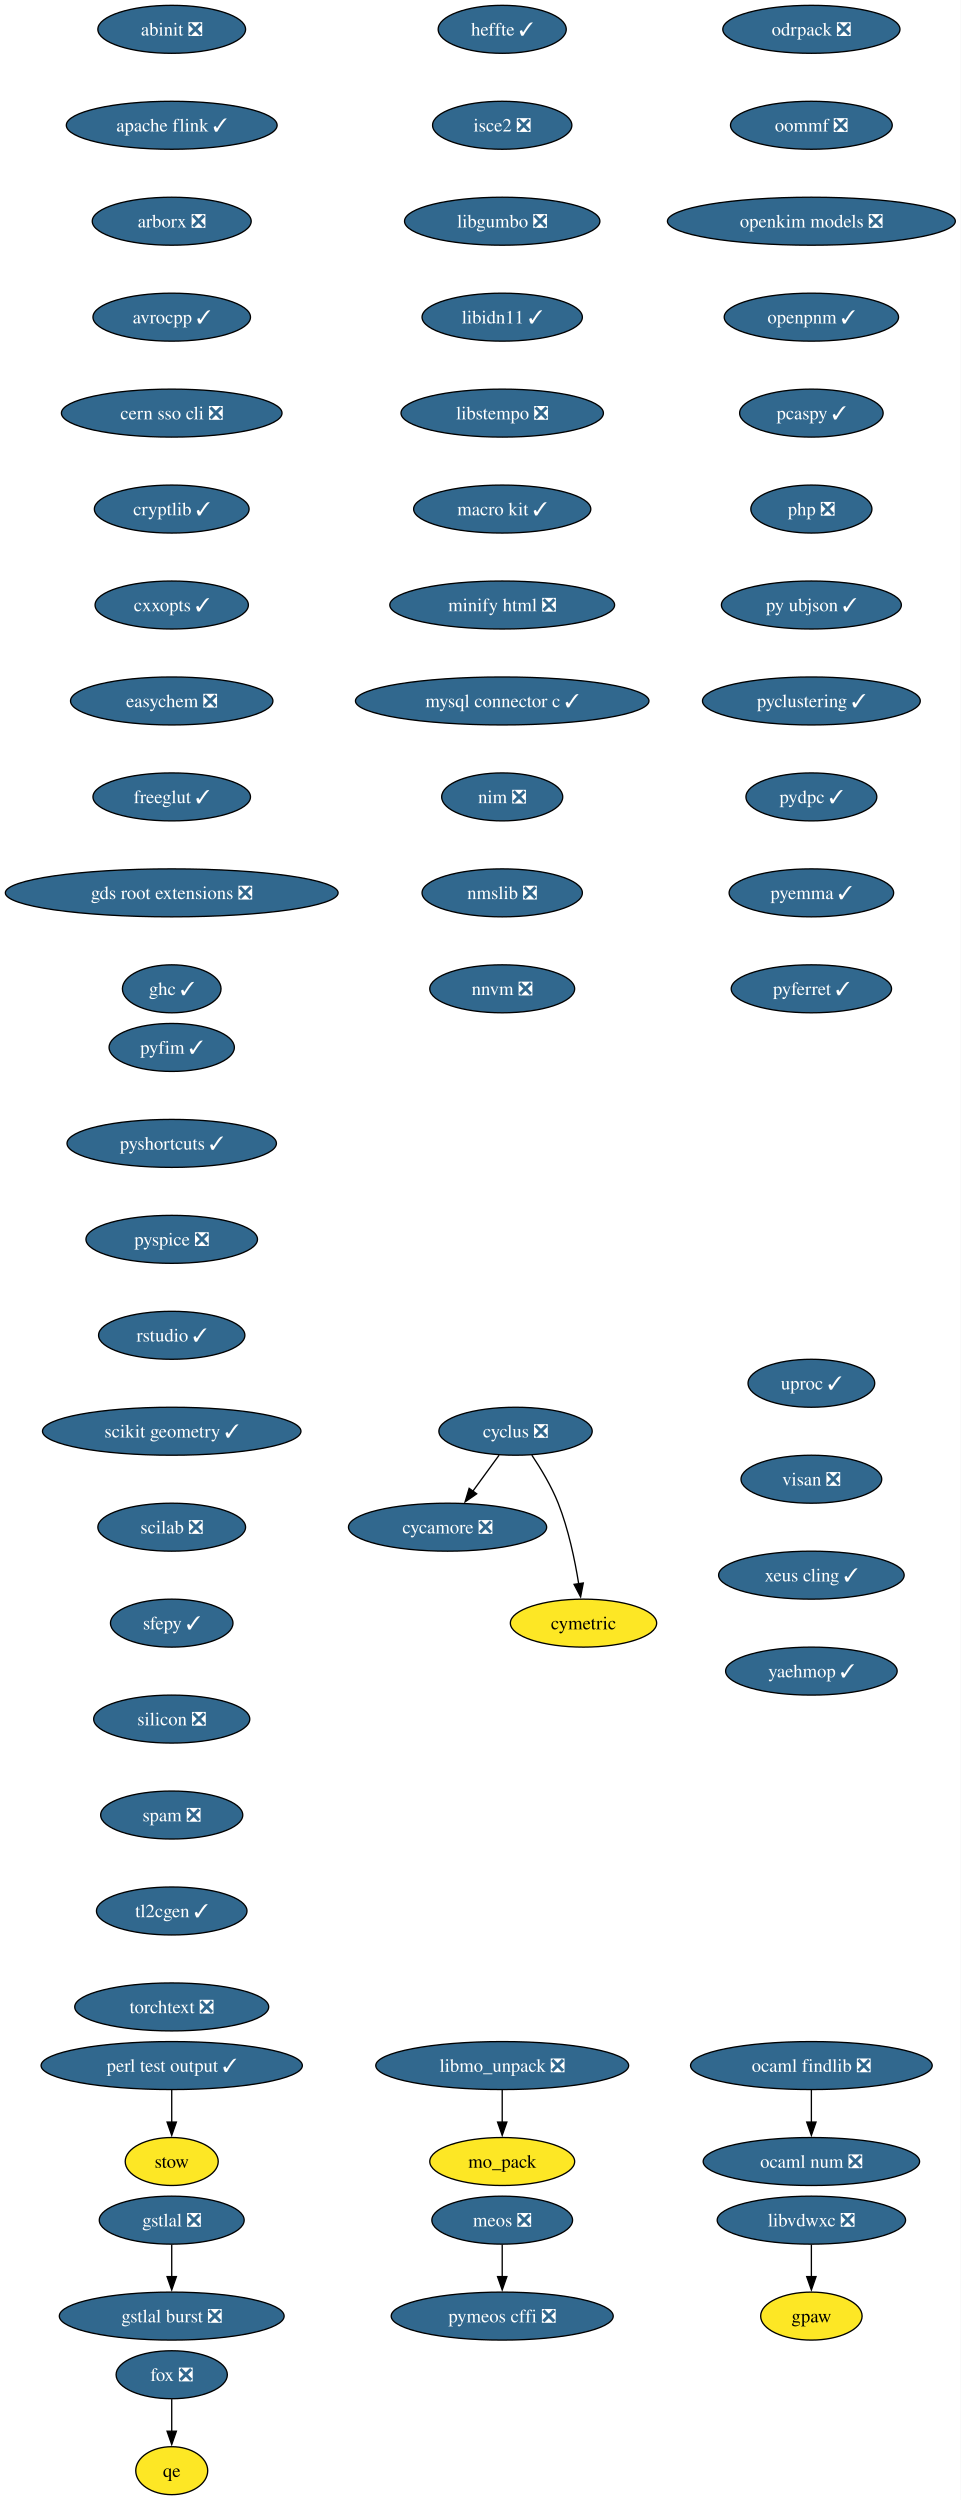
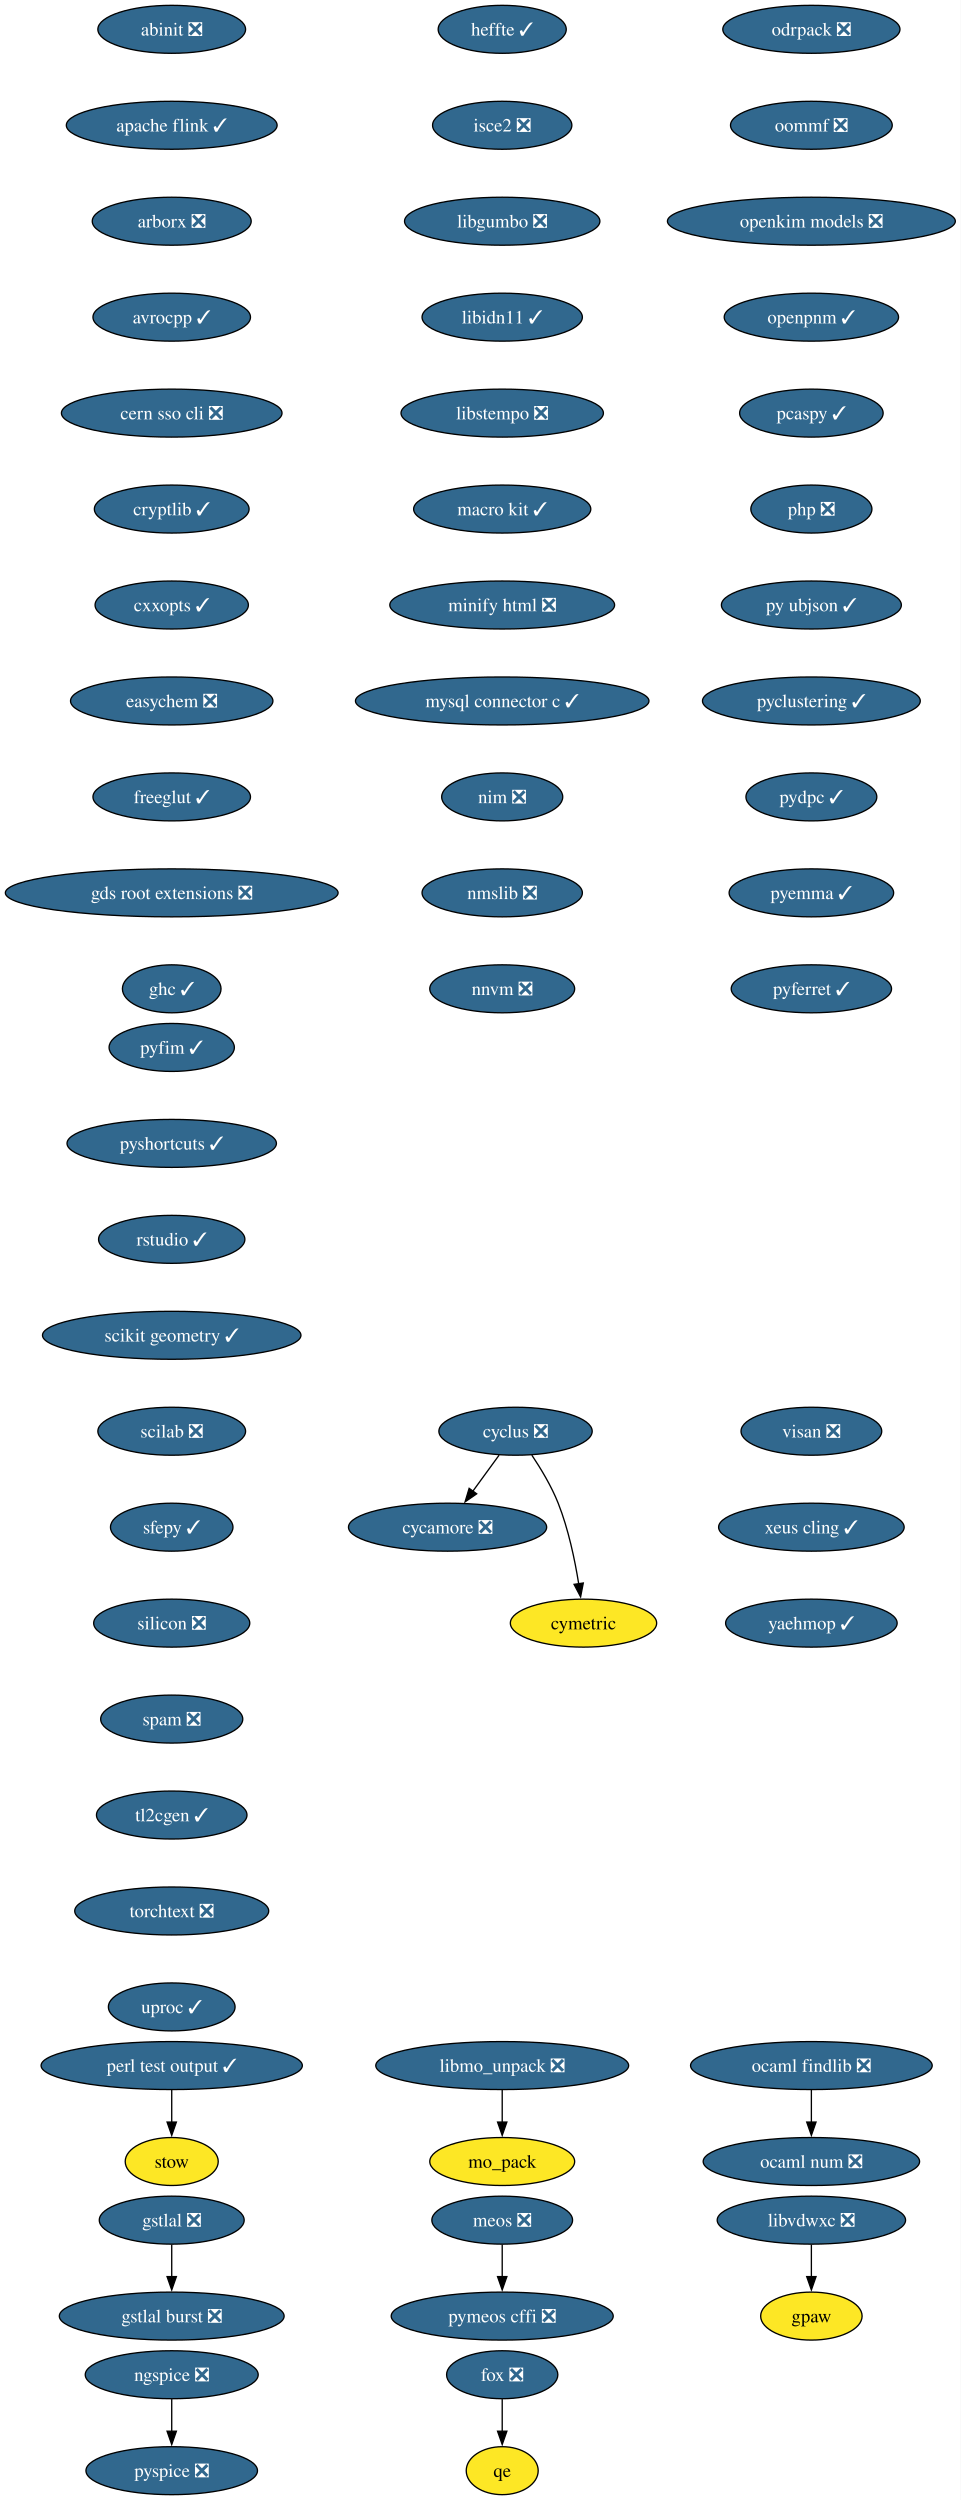
<svg xmlns="http://www.w3.org/2000/svg" xmlns:xlink="http://www.w3.org/1999/xlink" width="721pt" height="1876pt" viewBox="0.00 0.00 721.00 1876.00">
  <g id="graph0" class="graph" transform="scale(1 1) rotate(0) translate(4 1872)">
    <polygon fill="white" stroke="none" points="-4,4 -4,-1872 716.89,-1872 716.89,4 -4,4" />
    <g id="node1" class="node">
      <g id="a_node1">
        <a xlink:href="https://github.com/conda-forge/abinit-feedstock/pull/84" xlink:title="abinit ❎">
          <ellipse fill="#31688e" stroke="black" cx="124.86" cy="-1850" rx="55.42" ry="18" />
          <text xml:space="preserve" text-anchor="middle" x="124.86" y="-1845.33" font-family="Times,serif" font-size="14.00" fill="white">abinit ❎</text>
        </a>
      </g>
    </g>
    <g id="node2" class="node">
      <g id="a_node2">
        <a xlink:href="https://github.com/conda-forge/apache-flink-feedstock/pull/11" xlink:title="apache flink ✓">
          <ellipse fill="#31688e" stroke="black" cx="124.86" cy="-1778" rx="79.09" ry="18" />
          <text xml:space="preserve" text-anchor="middle" x="124.86" y="-1773.33" font-family="Times,serif" font-size="14.00" fill="white">apache flink ✓</text>
        </a>
      </g>
    </g>
    <g id="node3" class="node">
      <g id="a_node3">
        <a xlink:href="https://github.com/conda-forge/arborx-feedstock/pull/14" xlink:title="arborx ❎">
          <ellipse fill="#31688e" stroke="black" cx="124.86" cy="-1706" rx="59.63" ry="18" />
          <text xml:space="preserve" text-anchor="middle" x="124.86" y="-1701.33" font-family="Times,serif" font-size="14.00" fill="white">arborx ❎</text>
        </a>
      </g>
    </g>
    <g id="node4" class="node">
      <g id="a_node4">
        <a xlink:href="https://github.com/conda-forge/avrocpp-feedstock/pull/37" xlink:title="avrocpp ✓">
          <ellipse fill="#31688e" stroke="black" cx="124.86" cy="-1634" rx="59.1" ry="18" />
          <text xml:space="preserve" text-anchor="middle" x="124.86" y="-1629.33" font-family="Times,serif" font-size="14.00" fill="white">avrocpp ✓</text>
        </a>
      </g>
    </g>
    <g id="node5" class="node">
      <g id="a_node5">
        <a xlink:href="https://github.com/conda-forge/cern-sso-cli-feedstock/pull/10" xlink:title="cern sso cli ❎">
          <ellipse fill="#31688e" stroke="black" cx="124.86" cy="-1562" rx="82.77" ry="18" />
          <text xml:space="preserve" text-anchor="middle" x="124.86" y="-1557.33" font-family="Times,serif" font-size="14.00" fill="white">cern sso cli ❎</text>
        </a>
      </g>
    </g>
    <g id="node6" class="node">
      <g id="a_node6">
        <a xlink:href="https://github.com/conda-forge/cryptlib-feedstock/pull/6" xlink:title="cryptlib ✓">
          <ellipse fill="#31688e" stroke="black" cx="124.86" cy="-1490" rx="58.05" ry="18" />
          <text xml:space="preserve" text-anchor="middle" x="124.86" y="-1485.33" font-family="Times,serif" font-size="14.00" fill="white">cryptlib ✓</text>
        </a>
      </g>
    </g>
    <g id="node7" class="node">
      <g id="a_node7">
        <a xlink:href="https://github.com/conda-forge/cxxopts-feedstock/pull/25" xlink:title="cxxopts ✓">
          <ellipse fill="#31688e" stroke="black" cx="124.86" cy="-1418" rx="57.52" ry="18" />
          <text xml:space="preserve" text-anchor="middle" x="124.86" y="-1413.33" font-family="Times,serif" font-size="14.00" fill="white">cxxopts ✓</text>
        </a>
      </g>
    </g>
    <g id="node8" class="node">
      <g id="a_node8">
        <a xlink:href="https://github.com/conda-forge/easychem-feedstock/pull/3" xlink:title="easychem ❎">
          <ellipse fill="#31688e" stroke="black" cx="124.86" cy="-1346" rx="75.94" ry="18" />
          <text xml:space="preserve" text-anchor="middle" x="124.86" y="-1341.33" font-family="Times,serif" font-size="14.00" fill="white">easychem ❎</text>
        </a>
      </g>
    </g>
    <g id="node12" class="node">
      <g id="a_node12">
        <a xlink:href="https://github.com/conda-forge/freeglut-feedstock/pull/44" xlink:title="freeglut ✓">
          <ellipse fill="#31688e" stroke="black" cx="124.86" cy="-1274" rx="59.1" ry="18" />
          <text xml:space="preserve" text-anchor="middle" x="124.86" y="-1269.33" font-family="Times,serif" font-size="14.00" fill="white">freeglut ✓</text>
        </a>
      </g>
    </g>
    <g id="node9" class="node">
      <g id="a_node9">
        <a xlink:href="https://github.com/conda-forge/cycamore-feedstock/pull/31" xlink:title="cycamore ❎">
          <ellipse fill="#31688e" stroke="black" cx="331.86" cy="-726" rx="74.36" ry="18" />
          <text xml:space="preserve" text-anchor="middle" x="331.86" y="-721.33" font-family="Times,serif" font-size="14.00" fill="white">cycamore ❎</text>
        </a>
      </g>
    </g>
    <g id="node10" class="node">
      <g id="a_node10">
        <a xlink:href="https://github.com/conda-forge/cyclus-feedstock/pull/111" xlink:title="cyclus ❎">
          <ellipse fill="#31688e" stroke="black" cx="382.86" cy="-798" rx="57.52" ry="18" />
          <text xml:space="preserve" text-anchor="middle" x="382.86" y="-793.33" font-family="Times,serif" font-size="14.00" fill="white">cyclus ❎</text>
        </a>
      </g>
    </g>
    <g id="edge8" class="edge">
      <path fill="none" stroke="black" d="M370.52,-780.05C364.57,-771.89 357.3,-761.91 350.68,-752.82" />
      <polygon fill="black" stroke="black" points="353.7,-751.03 344.99,-745.01 348.05,-755.16 353.7,-751.03" />
    </g>
    <g id="node11" class="node">
      <g id="a_node11">
        <a xlink:href="https://github.com/conda-forge/cymetric-feedstock" xlink:title="cymetric">
          <ellipse fill="#fde725" stroke="black" cx="433.86" cy="-654" rx="54.89" ry="18" />
          <text xml:space="preserve" text-anchor="middle" x="433.86" y="-649.33" font-family="Times,serif" font-size="14.00">cymetric</text>
        </a>
      </g>
    </g>
    <g id="edge9" class="edge">
      <path fill="none" stroke="black" d="M395.07,-780.09C401.8,-770.04 409.8,-756.79 414.86,-744 422.56,-724.54 427.38,-701.4 430.24,-683.59" />
      <polygon fill="black" stroke="black" points="433.7,-684.12 431.69,-673.72 426.77,-683.1 433.7,-684.12" />
    </g>
    <g id="node15" class="node">
      <g id="a_node15">
        <a xlink:href="https://github.com/conda-forge/gds-root-extensions-feedstock/pull/29" xlink:title="gds root extensions ❎">
          <ellipse fill="#31688e" stroke="black" cx="124.86" cy="-1202" rx="124.86" ry="18" />
          <text xml:space="preserve" text-anchor="middle" x="124.86" y="-1197.33" font-family="Times,serif" font-size="14.00" fill="white">gds root extensions ❎</text>
        </a>
      </g>
    </g>
    <g id="node13" class="node">
      <g id="a_node13">
        <a xlink:href="https://github.com/conda-forge/fox-feedstock/pull/8" xlink:title="fox ❎">
-           <ellipse fill="#31688e" stroke="black" cx="124.86" cy="-90" rx="41.74" ry="18" />
-           <text xml:space="preserve" text-anchor="middle" x="124.86" y="-85.33" font-family="Times,serif" font-size="14.00" fill="white">fox ❎</text>
+           <ellipse fill="#31688e" stroke="black" cx="372.86" cy="-90" rx="41.74" ry="18" />
+           <text xml:space="preserve" text-anchor="middle" x="372.86" y="-85.33" font-family="Times,serif" font-size="14.00" fill="white">fox ❎</text>
        </a>
      </g>
    </g>
    <g id="node14" class="node">
      <g id="a_node14">
        <a xlink:href="https://github.com/conda-forge/qe-feedstock" xlink:title="qe">
-           <ellipse fill="#fde725" stroke="black" cx="124.86" cy="-18" rx="27" ry="18" />
-           <text xml:space="preserve" text-anchor="middle" x="124.86" y="-13.32" font-family="Times,serif" font-size="14.00">qe</text>
+           <ellipse fill="#fde725" stroke="black" cx="372.86" cy="-18" rx="27" ry="18" />
+           <text xml:space="preserve" text-anchor="middle" x="372.86" y="-13.32" font-family="Times,serif" font-size="14.00">qe</text>
        </a>
      </g>
    </g>
    <g id="edge11" class="edge">
-       <path fill="none" stroke="black" d="M124.86,-71.7C124.86,-64.41 124.86,-55.73 124.86,-47.54" />
-       <polygon fill="black" stroke="black" points="128.36,-47.62 124.86,-37.62 121.36,-47.62 128.36,-47.62" />
+       <path fill="none" stroke="black" d="M372.86,-71.7C372.86,-64.41 372.86,-55.73 372.86,-47.54" />
+       <polygon fill="black" stroke="black" points="376.36,-47.62 372.86,-37.62 369.36,-47.62 376.36,-47.62" />
    </g>
    <g id="node16" class="node">
      <g id="a_node16">
        <a xlink:href="https://github.com/conda-forge/ghc-feedstock/pull/43" xlink:title="ghc ✓">
          <ellipse fill="#31688e" stroke="black" cx="124.86" cy="-1130" rx="37" ry="18" />
          <text xml:space="preserve" text-anchor="middle" x="124.86" y="-1125.33" font-family="Times,serif" font-size="14.00" fill="white">ghc ✓</text>
        </a>
      </g>
    </g>
    <g id="node17" class="node">
      <g id="a_node17">
        <a xlink:href="https://github.com/conda-forge/gpaw-feedstock" xlink:title="gpaw">
          <ellipse fill="#fde725" stroke="black" cx="604.86" cy="-134" rx="38.06" ry="18" />
          <text xml:space="preserve" text-anchor="middle" x="604.86" y="-129.32" font-family="Times,serif" font-size="14.00">gpaw</text>
        </a>
      </g>
    </g>
    <g id="node18" class="node">
      <g id="a_node18">
        <a xlink:href="https://github.com/conda-forge/gstlal-feedstock/pull/22" xlink:title="gstlal ❎">
          <ellipse fill="#31688e" stroke="black" cx="124.86" cy="-206" rx="54.36" ry="18" />
          <text xml:space="preserve" text-anchor="middle" x="124.86" y="-201.33" font-family="Times,serif" font-size="14.00" fill="white">gstlal ❎</text>
        </a>
      </g>
    </g>
    <g id="node19" class="node">
      <g id="a_node19">
        <a xlink:href="https://github.com/conda-forge/gstlal-burst-feedstock/pull/18" xlink:title="gstlal burst ❎">
          <ellipse fill="#31688e" stroke="black" cx="124.86" cy="-134" rx="84.35" ry="18" />
          <text xml:space="preserve" text-anchor="middle" x="124.86" y="-129.32" font-family="Times,serif" font-size="14.00" fill="white">gstlal burst ❎</text>
        </a>
      </g>
    </g>
    <g id="edge14" class="edge">
      <path fill="none" stroke="black" d="M124.86,-187.7C124.86,-180.41 124.86,-171.73 124.86,-163.54" />
      <polygon fill="black" stroke="black" points="128.36,-163.62 124.86,-153.62 121.36,-163.62 128.36,-163.62" />
    </g>
    <g id="node20" class="node">
      <g id="a_node20">
        <a xlink:href="https://github.com/conda-forge/heffte-feedstock/pull/9" xlink:title="heffte ✓">
          <ellipse fill="#31688e" stroke="black" cx="372.86" cy="-1850" rx="48.05" ry="18" />
          <text xml:space="preserve" text-anchor="middle" x="372.86" y="-1845.33" font-family="Times,serif" font-size="14.00" fill="white">heffte ✓</text>
        </a>
      </g>
    </g>
    <g id="node21" class="node">
      <g id="a_node21">
        <a xlink:href="https://github.com/conda-forge/isce2-feedstock/pull/89" xlink:title="isce2 ❎">
          <ellipse fill="#31688e" stroke="black" cx="372.86" cy="-1778" rx="52.26" ry="18" />
          <text xml:space="preserve" text-anchor="middle" x="372.86" y="-1773.33" font-family="Times,serif" font-size="14.00" fill="white">isce2 ❎</text>
        </a>
      </g>
    </g>
    <g id="node22" class="node">
      <g id="a_node22">
        <a xlink:href="https://github.com/conda-forge/libgumbo-feedstock/pull/3" xlink:title="libgumbo ❎">
          <ellipse fill="#31688e" stroke="black" cx="372.86" cy="-1706" rx="73.3" ry="18" />
          <text xml:space="preserve" text-anchor="middle" x="372.86" y="-1701.33" font-family="Times,serif" font-size="14.00" fill="white">libgumbo ❎</text>
        </a>
      </g>
    </g>
    <g id="node23" class="node">
      <g id="a_node23">
        <a xlink:href="https://github.com/conda-forge/libidn11-feedstock/pull/12" xlink:title="libidn11 ✓">
          <ellipse fill="#31688e" stroke="black" cx="372.86" cy="-1634" rx="60.15" ry="18" />
          <text xml:space="preserve" text-anchor="middle" x="372.86" y="-1629.33" font-family="Times,serif" font-size="14.00" fill="white">libidn11 ✓</text>
        </a>
      </g>
    </g>
    <g id="node24" class="node">
      <g id="a_node24">
        <a xlink:href="https://github.com/conda-forge/libstempo-feedstock/pull/45" xlink:title="libstempo ❎">
          <ellipse fill="#31688e" stroke="black" cx="372.86" cy="-1562" rx="75.94" ry="18" />
          <text xml:space="preserve" text-anchor="middle" x="372.86" y="-1557.33" font-family="Times,serif" font-size="14.00" fill="white">libstempo ❎</text>
        </a>
      </g>
    </g>
    <g id="node27" class="node">
      <g id="a_node27">
        <a xlink:href="https://github.com/conda-forge/macro-kit-feedstock/pull/24" xlink:title="macro kit ✓">
          <ellipse fill="#31688e" stroke="black" cx="372.86" cy="-1490" rx="66.47" ry="18" />
          <text xml:space="preserve" text-anchor="middle" x="372.86" y="-1485.33" font-family="Times,serif" font-size="14.00" fill="white">macro kit ✓</text>
        </a>
      </g>
    </g>
    <g id="node25" class="node">
      <g id="a_node25">
        <a xlink:href="https://github.com/conda-forge/libmo_unpack-feedstock/pull/17" xlink:title="libmo_unpack ❎">
          <ellipse fill="#31688e" stroke="black" cx="372.86" cy="-322" rx="94.88" ry="18" />
          <text xml:space="preserve" text-anchor="middle" x="372.86" y="-317.32" font-family="Times,serif" font-size="14.00" fill="white">libmo_unpack ❎</text>
        </a>
      </g>
    </g>
    <g id="node26" class="node">
      <g id="a_node26">
        <a xlink:href="https://github.com/conda-forge/mo_pack-feedstock" xlink:title="mo_pack">
          <ellipse fill="#fde725" stroke="black" cx="372.86" cy="-250" rx="54.36" ry="18" />
          <text xml:space="preserve" text-anchor="middle" x="372.86" y="-245.32" font-family="Times,serif" font-size="14.00">mo_pack</text>
        </a>
      </g>
    </g>
    <g id="edge19" class="edge">
      <path fill="none" stroke="black" d="M372.86,-303.7C372.86,-296.41 372.86,-287.73 372.86,-279.54" />
      <polygon fill="black" stroke="black" points="376.36,-279.62 372.86,-269.62 369.36,-279.62 376.36,-279.62" />
    </g>
    <g id="node29" class="node">
      <g id="a_node29">
        <a xlink:href="https://github.com/conda-forge/minify-html-feedstock/pull/11" xlink:title="minify html ❎">
          <ellipse fill="#31688e" stroke="black" cx="372.86" cy="-1418" rx="84.35" ry="18" />
          <text xml:space="preserve" text-anchor="middle" x="372.86" y="-1413.33" font-family="Times,serif" font-size="14.00" fill="white">minify html ❎</text>
        </a>
      </g>
    </g>
    <g id="node28" class="node">
      <g id="a_node28">
        <a xlink:href="https://github.com/conda-forge/libvdwxc-feedstock/pull/12" xlink:title="libvdwxc ❎">
          <ellipse fill="#31688e" stroke="black" cx="604.86" cy="-206" rx="70.68" ry="18" />
          <text xml:space="preserve" text-anchor="middle" x="604.86" y="-201.33" font-family="Times,serif" font-size="14.00" fill="white">libvdwxc ❎</text>
        </a>
      </g>
    </g>
    <g id="edge21" class="edge">
      <path fill="none" stroke="black" d="M604.86,-187.7C604.86,-180.41 604.86,-171.73 604.86,-163.54" />
      <polygon fill="black" stroke="black" points="608.36,-163.62 604.86,-153.62 601.36,-163.62 608.36,-163.62" />
    </g>
    <g id="node32" class="node">
      <g id="a_node32">
        <a xlink:href="https://github.com/conda-forge/mysql-connector-c-feedstock/pull/26" xlink:title="mysql connector c ✓">
          <ellipse fill="#31688e" stroke="black" cx="372.86" cy="-1346" rx="110.13" ry="18" />
          <text xml:space="preserve" text-anchor="middle" x="372.86" y="-1341.33" font-family="Times,serif" font-size="14.00" fill="white">mysql connector c ✓</text>
        </a>
      </g>
    </g>
    <g id="node30" class="node">
      <g id="a_node30">
        <a xlink:href="https://github.com/conda-forge/meos-feedstock/pull/18" xlink:title="meos ❎">
          <ellipse fill="#31688e" stroke="black" cx="372.86" cy="-206" rx="52.79" ry="18" />
          <text xml:space="preserve" text-anchor="middle" x="372.86" y="-201.33" font-family="Times,serif" font-size="14.00" fill="white">meos ❎</text>
        </a>
      </g>
    </g>
    <g id="node31" class="node">
      <g id="a_node31">
        <a xlink:href="https://github.com/conda-forge/pymeos-cffi-feedstock/pull/11" xlink:title="pymeos cffi ❎">
          <ellipse fill="#31688e" stroke="black" cx="372.86" cy="-134" rx="83.3" ry="18" />
          <text xml:space="preserve" text-anchor="middle" x="372.86" y="-129.32" font-family="Times,serif" font-size="14.00" fill="white">pymeos cffi ❎</text>
        </a>
      </g>
    </g>
    <g id="edge23" class="edge">
      <path fill="none" stroke="black" d="M372.86,-187.7C372.86,-180.41 372.86,-171.73 372.86,-163.54" />
      <polygon fill="black" stroke="black" points="376.36,-163.62 372.86,-153.62 369.36,-163.62 376.36,-163.62" />
    </g>
    <g id="node33" class="node">
      <g id="a_node33">
        <a xlink:href="https://github.com/conda-forge/nim-feedstock/pull/19" xlink:title="nim ❎">
          <ellipse fill="#31688e" stroke="black" cx="372.86" cy="-1274" rx="45.42" ry="18" />
          <text xml:space="preserve" text-anchor="middle" x="372.86" y="-1269.33" font-family="Times,serif" font-size="14.00" fill="white">nim ❎</text>
        </a>
      </g>
    </g>
-     <g id="node34" class="node">
-       <g id="a_node34">
+     <g id="node36" class="node">
+       <g id="a_node36">
        <a xlink:href="https://github.com/conda-forge/nmslib-feedstock/pull/28" xlink:title="nmslib ❎">
          <ellipse fill="#31688e" stroke="black" cx="372.86" cy="-1202" rx="60.15" ry="18" />
          <text xml:space="preserve" text-anchor="middle" x="372.86" y="-1197.33" font-family="Times,serif" font-size="14.00" fill="white">nmslib ❎</text>
        </a>
      </g>
    </g>
+     <g id="node34" class="node">
+       <g id="a_node34">
+         <a xlink:href="https://github.com/conda-forge/ngspice-feedstock/pull/39" xlink:title="ngspice ❎">
+           <ellipse fill="#31688e" stroke="black" cx="124.86" cy="-90" rx="64.89" ry="18" />
+           <text xml:space="preserve" text-anchor="middle" x="124.86" y="-85.33" font-family="Times,serif" font-size="14.00" fill="white">ngspice ❎</text>
+         </a>
+       </g>
+     </g>
    <g id="node35" class="node">
      <g id="a_node35">
+         <a xlink:href="https://github.com/conda-forge/pyspice-feedstock/pull/35" xlink:title="pyspice ❎">
+           <ellipse fill="#31688e" stroke="black" cx="124.86" cy="-18" rx="64.36" ry="18" />
+           <text xml:space="preserve" text-anchor="middle" x="124.86" y="-13.32" font-family="Times,serif" font-size="14.00" fill="white">pyspice ❎</text>
+         </a>
+       </g>
+     </g>
+     <g id="edge26" class="edge">
+       <path fill="none" stroke="black" d="M124.86,-71.7C124.86,-64.41 124.86,-55.73 124.86,-47.54" />
+       <polygon fill="black" stroke="black" points="128.36,-47.62 124.86,-37.62 121.36,-47.62 128.36,-47.62" />
+     </g>
+     <g id="node37" class="node">
+       <g id="a_node37">
        <a xlink:href="https://github.com/conda-forge/nnvm-feedstock/pull/13" xlink:title="nnvm ❎">
          <ellipse fill="#31688e" stroke="black" cx="372.86" cy="-1130" rx="54.36" ry="18" />
          <text xml:space="preserve" text-anchor="middle" x="372.86" y="-1125.33" font-family="Times,serif" font-size="14.00" fill="white">nnvm ❎</text>
        </a>
      </g>
    </g>
-     <g id="node36" class="node">
-       <g id="a_node36">
+     <g id="node38" class="node">
+       <g id="a_node38">
        <a xlink:href="https://github.com/conda-forge/ocaml-findlib-feedstock/pull/12" xlink:title="ocaml findlib ❎">
          <ellipse fill="#31688e" stroke="black" cx="604.86" cy="-322" rx="90.67" ry="18" />
          <text xml:space="preserve" text-anchor="middle" x="604.86" y="-317.32" font-family="Times,serif" font-size="14.00" fill="white">ocaml findlib ❎</text>
        </a>
      </g>
    </g>
-     <g id="node37" class="node">
-       <g id="a_node37">
+     <g id="node39" class="node">
+       <g id="a_node39">
        <a xlink:href="https://github.com/conda-forge/ocaml-num-feedstock/pull/9" xlink:title="ocaml num ❎">
          <ellipse fill="#31688e" stroke="black" cx="604.86" cy="-250" rx="81.2" ry="18" />
          <text xml:space="preserve" text-anchor="middle" x="604.86" y="-245.32" font-family="Times,serif" font-size="14.00" fill="white">ocaml num ❎</text>
        </a>
      </g>
    </g>
-     <g id="edge28" class="edge">
+     <g id="edge29" class="edge">
      <path fill="none" stroke="black" d="M604.86,-303.7C604.86,-296.41 604.86,-287.73 604.86,-279.54" />
      <polygon fill="black" stroke="black" points="608.36,-279.62 604.86,-269.62 601.36,-279.62 608.36,-279.62" />
    </g>
-     <g id="node38" class="node">
-       <g id="a_node38">
+     <g id="node40" class="node">
+       <g id="a_node40">
        <a xlink:href="https://github.com/conda-forge/odrpack-feedstock/pull/9" xlink:title="odrpack ❎">
          <ellipse fill="#31688e" stroke="black" cx="604.86" cy="-1850" rx="66.47" ry="18" />
          <text xml:space="preserve" text-anchor="middle" x="604.86" y="-1845.33" font-family="Times,serif" font-size="14.00" fill="white">odrpack ❎</text>
        </a>
      </g>
    </g>
-     <g id="node39" class="node">
-       <g id="a_node39">
+     <g id="node41" class="node">
+       <g id="a_node41">
        <a xlink:href="https://github.com/conda-forge/oommf-feedstock/pull/31" xlink:title="oommf ❎">
          <ellipse fill="#31688e" stroke="black" cx="604.86" cy="-1778" rx="60.68" ry="18" />
          <text xml:space="preserve" text-anchor="middle" x="604.86" y="-1773.33" font-family="Times,serif" font-size="14.00" fill="white">oommf ❎</text>
        </a>
      </g>
    </g>
-     <g id="node40" class="node">
-       <g id="a_node40">
+     <g id="node42" class="node">
+       <g id="a_node42">
        <a xlink:href="https://github.com/conda-forge/openkim-models-feedstock/pull/15" xlink:title="openkim models ❎">
          <ellipse fill="#31688e" stroke="black" cx="604.86" cy="-1706" rx="108.03" ry="18" />
          <text xml:space="preserve" text-anchor="middle" x="604.86" y="-1701.33" font-family="Times,serif" font-size="14.00" fill="white">openkim models ❎</text>
        </a>
      </g>
    </g>
-     <g id="node41" class="node">
-       <g id="a_node41">
+     <g id="node43" class="node">
+       <g id="a_node43">
        <a xlink:href="https://github.com/conda-forge/openpnm-feedstock/pull/40" xlink:title="openpnm ✓">
          <ellipse fill="#31688e" stroke="black" cx="604.86" cy="-1634" rx="65.41" ry="18" />
          <text xml:space="preserve" text-anchor="middle" x="604.86" y="-1629.33" font-family="Times,serif" font-size="14.00" fill="white">openpnm ✓</text>
        </a>
      </g>
    </g>
-     <g id="node42" class="node">
-       <g id="a_node42">
+     <g id="node44" class="node">
+       <g id="a_node44">
        <a xlink:href="https://github.com/conda-forge/pcaspy-feedstock/pull/21" xlink:title="pcaspy ✓">
          <ellipse fill="#31688e" stroke="black" cx="604.86" cy="-1562" rx="53.84" ry="18" />
          <text xml:space="preserve" text-anchor="middle" x="604.86" y="-1557.33" font-family="Times,serif" font-size="14.00" fill="white">pcaspy ✓</text>
        </a>
      </g>
    </g>
-     <g id="node43" class="node">
-       <g id="a_node43">
+     <g id="node45" class="node">
+       <g id="a_node45">
        <a xlink:href="https://github.com/conda-forge/php-feedstock/pull/55" xlink:title="php ❎">
          <ellipse fill="#31688e" stroke="black" cx="604.86" cy="-1490" rx="45.42" ry="18" />
          <text xml:space="preserve" text-anchor="middle" x="604.86" y="-1485.33" font-family="Times,serif" font-size="14.00" fill="white">php ❎</text>
        </a>
      </g>
    </g>
-     <g id="node46" class="node">
-       <g id="a_node46">
+     <g id="node48" class="node">
+       <g id="a_node48">
        <a xlink:href="https://github.com/conda-forge/py-ubjson-feedstock/pull/27" xlink:title="py ubjson ✓">
          <ellipse fill="#31688e" stroke="black" cx="604.86" cy="-1418" rx="67.52" ry="18" />
          <text xml:space="preserve" text-anchor="middle" x="604.86" y="-1413.33" font-family="Times,serif" font-size="14.00" fill="white">py ubjson ✓</text>
        </a>
      </g>
    </g>
-     <g id="node44" class="node">
-       <g id="a_node44">
+     <g id="node46" class="node">
+       <g id="a_node46">
        <a xlink:href="https://github.com/conda-forge/perl-test-output-feedstock/pull/4" xlink:title="perl test output ✓">
          <ellipse fill="#31688e" stroke="black" cx="124.86" cy="-322" rx="98.03" ry="18" />
          <text xml:space="preserve" text-anchor="middle" x="124.86" y="-317.32" font-family="Times,serif" font-size="14.00" fill="white">perl test output ✓</text>
        </a>
      </g>
    </g>
-     <g id="node45" class="node">
-       <g id="a_node45">
+     <g id="node47" class="node">
+       <g id="a_node47">
        <a xlink:href="https://github.com/conda-forge/stow-feedstock" xlink:title="stow">
          <ellipse fill="#fde725" stroke="black" cx="124.86" cy="-250" rx="34.9" ry="18" />
          <text xml:space="preserve" text-anchor="middle" x="124.86" y="-245.32" font-family="Times,serif" font-size="14.00">stow</text>
        </a>
      </g>
    </g>
-     <g id="edge34" class="edge">
+     <g id="edge35" class="edge">
      <path fill="none" stroke="black" d="M124.86,-303.7C124.86,-296.41 124.86,-287.73 124.86,-279.54" />
      <polygon fill="black" stroke="black" points="128.36,-279.62 124.86,-269.62 121.36,-279.62 128.36,-279.62" />
    </g>
-     <g id="node47" class="node">
-       <g id="a_node47">
+     <g id="node49" class="node">
+       <g id="a_node49">
        <a xlink:href="https://github.com/conda-forge/pyclustering-feedstock/pull/21" xlink:title="pyclustering ✓">
          <ellipse fill="#31688e" stroke="black" cx="604.86" cy="-1346" rx="81.72" ry="18" />
          <text xml:space="preserve" text-anchor="middle" x="604.86" y="-1341.33" font-family="Times,serif" font-size="14.00" fill="white">pyclustering ✓</text>
        </a>
      </g>
    </g>
-     <g id="node48" class="node">
-       <g id="a_node48">
+     <g id="node50" class="node">
+       <g id="a_node50">
        <a xlink:href="https://github.com/conda-forge/pydpc-feedstock/pull/16" xlink:title="pydpc ✓">
          <ellipse fill="#31688e" stroke="black" cx="604.86" cy="-1274" rx="49.1" ry="18" />
          <text xml:space="preserve" text-anchor="middle" x="604.86" y="-1269.33" font-family="Times,serif" font-size="14.00" fill="white">pydpc ✓</text>
        </a>
      </g>
    </g>
-     <g id="node49" class="node">
-       <g id="a_node49">
+     <g id="node51" class="node">
+       <g id="a_node51">
        <a xlink:href="https://github.com/conda-forge/pyemma-feedstock/pull/45" xlink:title="pyemma ✓">
          <ellipse fill="#31688e" stroke="black" cx="604.86" cy="-1202" rx="61.73" ry="18" />
          <text xml:space="preserve" text-anchor="middle" x="604.86" y="-1197.33" font-family="Times,serif" font-size="14.00" fill="white">pyemma ✓</text>
        </a>
      </g>
    </g>
-     <g id="node50" class="node">
-       <g id="a_node50">
+     <g id="node52" class="node">
+       <g id="a_node52">
        <a xlink:href="https://github.com/conda-forge/pyferret-feedstock/pull/110" xlink:title="pyferret ✓">
          <ellipse fill="#31688e" stroke="black" cx="604.86" cy="-1130" rx="60.15" ry="18" />
          <text xml:space="preserve" text-anchor="middle" x="604.86" y="-1125.33" font-family="Times,serif" font-size="14.00" fill="white">pyferret ✓</text>
        </a>
      </g>
    </g>
-     <g id="node51" class="node">
-       <g id="a_node51">
+     <g id="node53" class="node">
+       <g id="a_node53">
        <a xlink:href="https://github.com/conda-forge/pyfim-feedstock/pull/16" xlink:title="pyfim ✓">
          <ellipse fill="#31688e" stroke="black" cx="124.86" cy="-1086" rx="47" ry="18" />
          <text xml:space="preserve" text-anchor="middle" x="124.86" y="-1081.33" font-family="Times,serif" font-size="14.00" fill="white">pyfim ✓</text>
        </a>
      </g>
    </g>
-     <g id="node52" class="node">
-       <g id="a_node52">
+     <g id="node54" class="node">
+       <g id="a_node54">
        <a xlink:href="https://github.com/conda-forge/pyshortcuts-feedstock/pull/28" xlink:title="pyshortcuts ✓">
          <ellipse fill="#31688e" stroke="black" cx="124.86" cy="-1014" rx="78.57" ry="18" />
          <text xml:space="preserve" text-anchor="middle" x="124.86" y="-1009.33" font-family="Times,serif" font-size="14.00" fill="white">pyshortcuts ✓</text>
        </a>
      </g>
    </g>
-     <g id="node53" class="node">
-       <g id="a_node53">
-         <a xlink:href="https://github.com/conda-forge/pyspice-feedstock/pull/35" xlink:title="pyspice ❎">
-           <ellipse fill="#31688e" stroke="black" cx="124.86" cy="-942" rx="64.36" ry="18" />
-           <text xml:space="preserve" text-anchor="middle" x="124.86" y="-937.33" font-family="Times,serif" font-size="14.00" fill="white">pyspice ❎</text>
-         </a>
-       </g>
-     </g>
-     <g id="node54" class="node">
-       <g id="a_node54">
-         <a xlink:href="https://github.com/conda-forge/rstudio-feedstock/pull/35" xlink:title="rstudio ✓">
-           <ellipse fill="#31688e" stroke="black" cx="124.86" cy="-870" rx="54.89" ry="18" />
-           <text xml:space="preserve" text-anchor="middle" x="124.86" y="-865.33" font-family="Times,serif" font-size="14.00" fill="white">rstudio ✓</text>
-         </a>
-       </g>
-     </g>
    <g id="node55" class="node">
      <g id="a_node55">
-         <a xlink:href="https://github.com/conda-forge/scikit-geometry-feedstock/pull/15" xlink:title="scikit geometry ✓">
-           <ellipse fill="#31688e" stroke="black" cx="124.86" cy="-798" rx="96.98" ry="18" />
-           <text xml:space="preserve" text-anchor="middle" x="124.86" y="-793.33" font-family="Times,serif" font-size="14.00" fill="white">scikit geometry ✓</text>
+         <a xlink:href="https://github.com/conda-forge/rstudio-feedstock/pull/35" xlink:title="rstudio ✓">
+           <ellipse fill="#31688e" stroke="black" cx="124.86" cy="-942" rx="54.89" ry="18" />
+           <text xml:space="preserve" text-anchor="middle" x="124.86" y="-937.33" font-family="Times,serif" font-size="14.00" fill="white">rstudio ✓</text>
        </a>
      </g>
    </g>
    <g id="node56" class="node">
      <g id="a_node56">
-         <a xlink:href="https://github.com/conda-forge/scilab-feedstock/pull/60" xlink:title="scilab ❎">
-           <ellipse fill="#31688e" stroke="black" cx="124.86" cy="-726" rx="55.42" ry="18" />
-           <text xml:space="preserve" text-anchor="middle" x="124.86" y="-721.33" font-family="Times,serif" font-size="14.00" fill="white">scilab ❎</text>
+         <a xlink:href="https://github.com/conda-forge/scikit-geometry-feedstock/pull/15" xlink:title="scikit geometry ✓">
+           <ellipse fill="#31688e" stroke="black" cx="124.86" cy="-870" rx="96.98" ry="18" />
+           <text xml:space="preserve" text-anchor="middle" x="124.86" y="-865.33" font-family="Times,serif" font-size="14.00" fill="white">scikit geometry ✓</text>
        </a>
      </g>
    </g>
    <g id="node57" class="node">
      <g id="a_node57">
-         <a xlink:href="https://github.com/conda-forge/sfepy-feedstock/pull/78" xlink:title="sfepy ✓">
-           <ellipse fill="#31688e" stroke="black" cx="124.86" cy="-654" rx="45.95" ry="18" />
-           <text xml:space="preserve" text-anchor="middle" x="124.86" y="-649.33" font-family="Times,serif" font-size="14.00" fill="white">sfepy ✓</text>
+         <a xlink:href="https://github.com/conda-forge/scilab-feedstock/pull/60" xlink:title="scilab ❎">
+           <ellipse fill="#31688e" stroke="black" cx="124.86" cy="-798" rx="55.42" ry="18" />
+           <text xml:space="preserve" text-anchor="middle" x="124.86" y="-793.33" font-family="Times,serif" font-size="14.00" fill="white">scilab ❎</text>
        </a>
      </g>
    </g>
    <g id="node58" class="node">
      <g id="a_node58">
-         <a xlink:href="https://github.com/conda-forge/silicon-feedstock/pull/7" xlink:title="silicon ❎">
-           <ellipse fill="#31688e" stroke="black" cx="124.86" cy="-582" rx="58.57" ry="18" />
-           <text xml:space="preserve" text-anchor="middle" x="124.86" y="-577.33" font-family="Times,serif" font-size="14.00" fill="white">silicon ❎</text>
+         <a xlink:href="https://github.com/conda-forge/sfepy-feedstock/pull/78" xlink:title="sfepy ✓">
+           <ellipse fill="#31688e" stroke="black" cx="124.86" cy="-726" rx="45.95" ry="18" />
+           <text xml:space="preserve" text-anchor="middle" x="124.86" y="-721.33" font-family="Times,serif" font-size="14.00" fill="white">sfepy ✓</text>
        </a>
      </g>
    </g>
    <g id="node59" class="node">
      <g id="a_node59">
-         <a xlink:href="https://github.com/conda-forge/spam-feedstock/pull/2" xlink:title="spam ❎">
-           <ellipse fill="#31688e" stroke="black" cx="124.86" cy="-510" rx="53.31" ry="18" />
-           <text xml:space="preserve" text-anchor="middle" x="124.86" y="-505.32" font-family="Times,serif" font-size="14.00" fill="white">spam ❎</text>
+         <a xlink:href="https://github.com/conda-forge/silicon-feedstock/pull/7" xlink:title="silicon ❎">
+           <ellipse fill="#31688e" stroke="black" cx="124.86" cy="-654" rx="58.57" ry="18" />
+           <text xml:space="preserve" text-anchor="middle" x="124.86" y="-649.33" font-family="Times,serif" font-size="14.00" fill="white">silicon ❎</text>
        </a>
      </g>
    </g>
    <g id="node60" class="node">
      <g id="a_node60">
-         <a xlink:href="https://github.com/conda-forge/tl2cgen-feedstock/pull/14" xlink:title="tl2cgen ✓">
-           <ellipse fill="#31688e" stroke="black" cx="124.86" cy="-438" rx="56.47" ry="18" />
-           <text xml:space="preserve" text-anchor="middle" x="124.86" y="-433.32" font-family="Times,serif" font-size="14.00" fill="white">tl2cgen ✓</text>
+         <a xlink:href="https://github.com/conda-forge/spam-feedstock/pull/2" xlink:title="spam ❎">
+           <ellipse fill="#31688e" stroke="black" cx="124.86" cy="-582" rx="53.31" ry="18" />
+           <text xml:space="preserve" text-anchor="middle" x="124.86" y="-577.33" font-family="Times,serif" font-size="14.00" fill="white">spam ❎</text>
        </a>
      </g>
    </g>
    <g id="node61" class="node">
      <g id="a_node61">
-         <a xlink:href="https://github.com/conda-forge/torchtext-feedstock/pull/7" xlink:title="torchtext ❎">
-           <ellipse fill="#31688e" stroke="black" cx="124.86" cy="-366" rx="72.78" ry="18" />
-           <text xml:space="preserve" text-anchor="middle" x="124.86" y="-361.32" font-family="Times,serif" font-size="14.00" fill="white">torchtext ❎</text>
+         <a xlink:href="https://github.com/conda-forge/tl2cgen-feedstock/pull/14" xlink:title="tl2cgen ✓">
+           <ellipse fill="#31688e" stroke="black" cx="124.86" cy="-510" rx="56.47" ry="18" />
+           <text xml:space="preserve" text-anchor="middle" x="124.86" y="-505.32" font-family="Times,serif" font-size="14.00" fill="white">tl2cgen ✓</text>
        </a>
      </g>
    </g>
    <g id="node62" class="node">
      <g id="a_node62">
-         <a xlink:href="https://github.com/conda-forge/uproc-feedstock/pull/1" xlink:title="uproc ✓">
-           <ellipse fill="#31688e" stroke="black" cx="604.86" cy="-834" rx="47.53" ry="18" />
-           <text xml:space="preserve" text-anchor="middle" x="604.86" y="-829.33" font-family="Times,serif" font-size="14.00" fill="white">uproc ✓</text>
+         <a xlink:href="https://github.com/conda-forge/torchtext-feedstock/pull/7" xlink:title="torchtext ❎">
+           <ellipse fill="#31688e" stroke="black" cx="124.86" cy="-438" rx="72.78" ry="18" />
+           <text xml:space="preserve" text-anchor="middle" x="124.86" y="-433.32" font-family="Times,serif" font-size="14.00" fill="white">torchtext ❎</text>
        </a>
      </g>
    </g>
    <g id="node63" class="node">
      <g id="a_node63">
-         <a xlink:href="https://github.com/conda-forge/visan-feedstock/pull/18" xlink:title="visan ❎">
-           <ellipse fill="#31688e" stroke="black" cx="604.86" cy="-762" rx="52.79" ry="18" />
-           <text xml:space="preserve" text-anchor="middle" x="604.86" y="-757.33" font-family="Times,serif" font-size="14.00" fill="white">visan ❎</text>
+         <a xlink:href="https://github.com/conda-forge/uproc-feedstock/pull/1" xlink:title="uproc ✓">
+           <ellipse fill="#31688e" stroke="black" cx="124.86" cy="-366" rx="47.53" ry="18" />
+           <text xml:space="preserve" text-anchor="middle" x="124.86" y="-361.32" font-family="Times,serif" font-size="14.00" fill="white">uproc ✓</text>
        </a>
      </g>
    </g>
    <g id="node64" class="node">
      <g id="a_node64">
-         <a xlink:href="https://github.com/conda-forge/xeus-cling-feedstock/pull/69" xlink:title="xeus cling ✓">
-           <ellipse fill="#31688e" stroke="black" cx="604.86" cy="-690" rx="69.62" ry="18" />
-           <text xml:space="preserve" text-anchor="middle" x="604.86" y="-685.33" font-family="Times,serif" font-size="14.00" fill="white">xeus cling ✓</text>
+         <a xlink:href="https://github.com/conda-forge/visan-feedstock/pull/18" xlink:title="visan ❎">
+           <ellipse fill="#31688e" stroke="black" cx="604.86" cy="-798" rx="52.79" ry="18" />
+           <text xml:space="preserve" text-anchor="middle" x="604.86" y="-793.33" font-family="Times,serif" font-size="14.00" fill="white">visan ❎</text>
        </a>
      </g>
    </g>
    <g id="node65" class="node">
      <g id="a_node65">
+         <a xlink:href="https://github.com/conda-forge/xeus-cling-feedstock/pull/69" xlink:title="xeus cling ✓">
+           <ellipse fill="#31688e" stroke="black" cx="604.86" cy="-726" rx="69.62" ry="18" />
+           <text xml:space="preserve" text-anchor="middle" x="604.86" y="-721.33" font-family="Times,serif" font-size="14.00" fill="white">xeus cling ✓</text>
+         </a>
+       </g>
+     </g>
+     <g id="node66" class="node">
+       <g id="a_node66">
        <a xlink:href="https://github.com/conda-forge/yaehmop-feedstock/pull/14" xlink:title="yaehmop ✓">
-           <ellipse fill="#31688e" stroke="black" cx="604.86" cy="-618" rx="64.36" ry="18" />
-           <text xml:space="preserve" text-anchor="middle" x="604.86" y="-613.33" font-family="Times,serif" font-size="14.00" fill="white">yaehmop ✓</text>
+           <ellipse fill="#31688e" stroke="black" cx="604.86" cy="-654" rx="64.36" ry="18" />
+           <text xml:space="preserve" text-anchor="middle" x="604.86" y="-649.33" font-family="Times,serif" font-size="14.00" fill="white">yaehmop ✓</text>
        </a>
      </g>
    </g>
  </g>
</svg>
